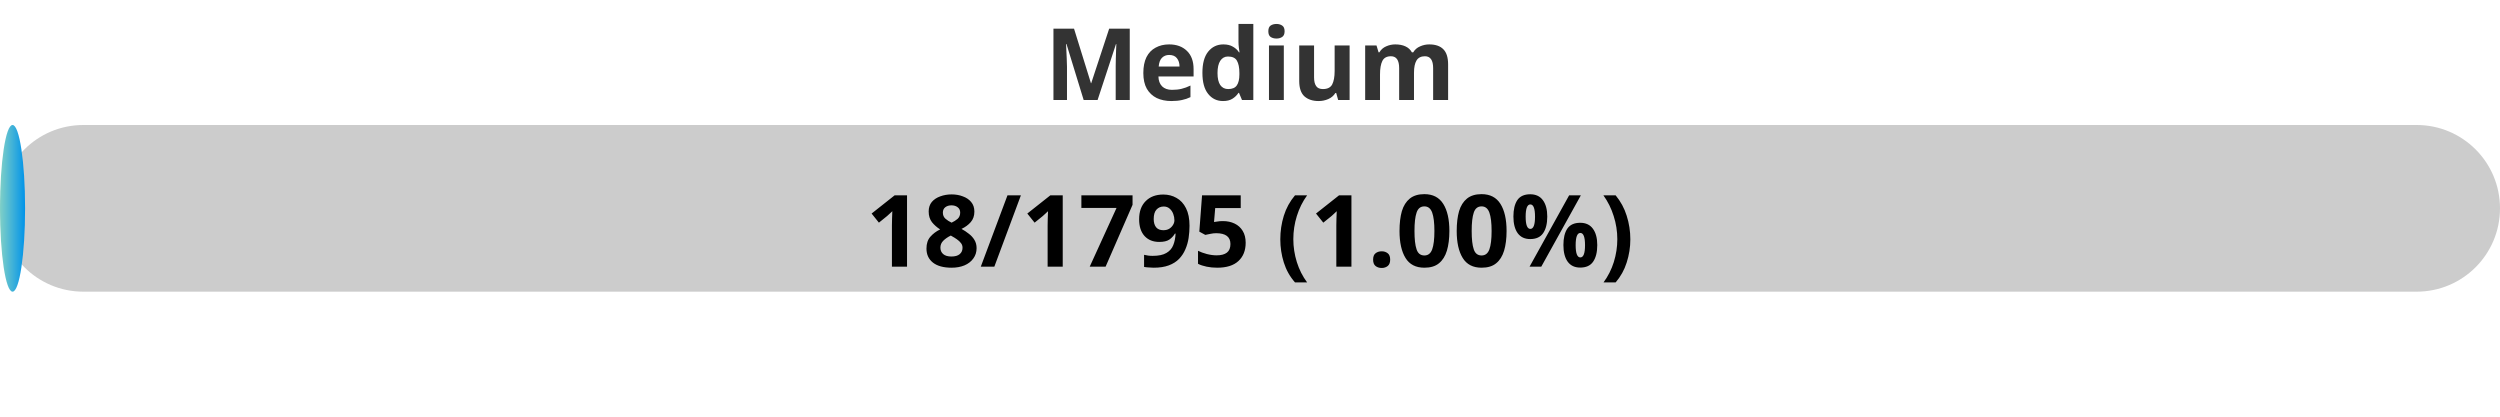
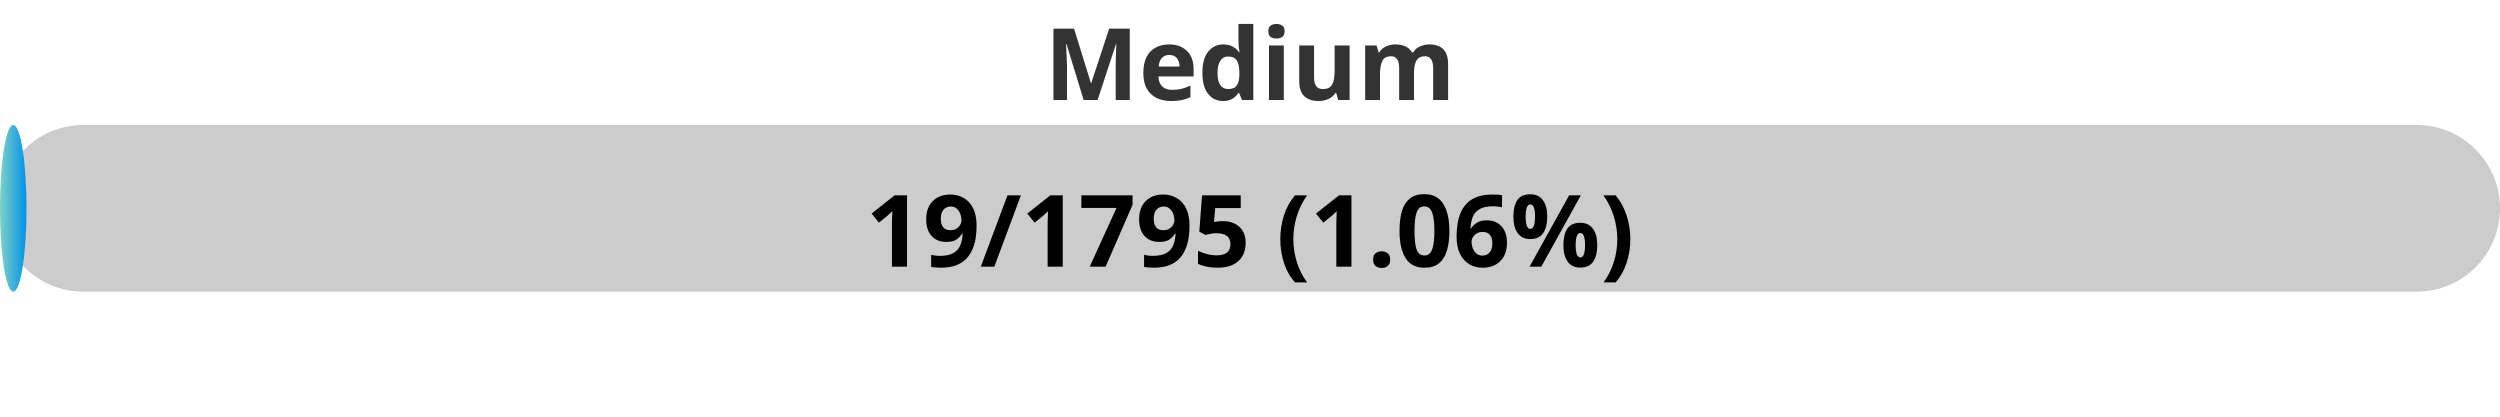
<svg xmlns="http://www.w3.org/2000/svg" width="300" height="50">
  <defs>
    <linearGradient id="gradient" x1="0%" y1="0%" x2="100%" y2="0%">
      <stop offset="0%" stop-color="#80D0C7" />
      <stop offset="100%" stop-color="#0093E9" />
    </linearGradient>
    <style>
            .progress-bar {
                fill: url(#gradient);
            }
            text {
                font-weight: bold;
                font-family: Verdana, Geneva, sans-serif;
            }
        </style>
  </defs>
  <rect x="0" y="15" width="300" height="20" rx="10" fill="#ccc" />
-   <rect x="0" y="15" width="3.01" height="20" rx="10" class="progress-bar" />
+   <rect x="0" y="15" width="3.18" height="20" rx="10" class="progress-bar" />
  <text x="150" y="12" text-anchor="middle" font-size="12" fill="#333">Medium</text>
-   <text x="150" y="32" text-anchor="middle" font-size="12" fill="#000">18/1795 (1.00%)</text>
+   <text x="150" y="32" text-anchor="middle" font-size="12" fill="#000">19/1795 (1.06%)</text>
</svg>
